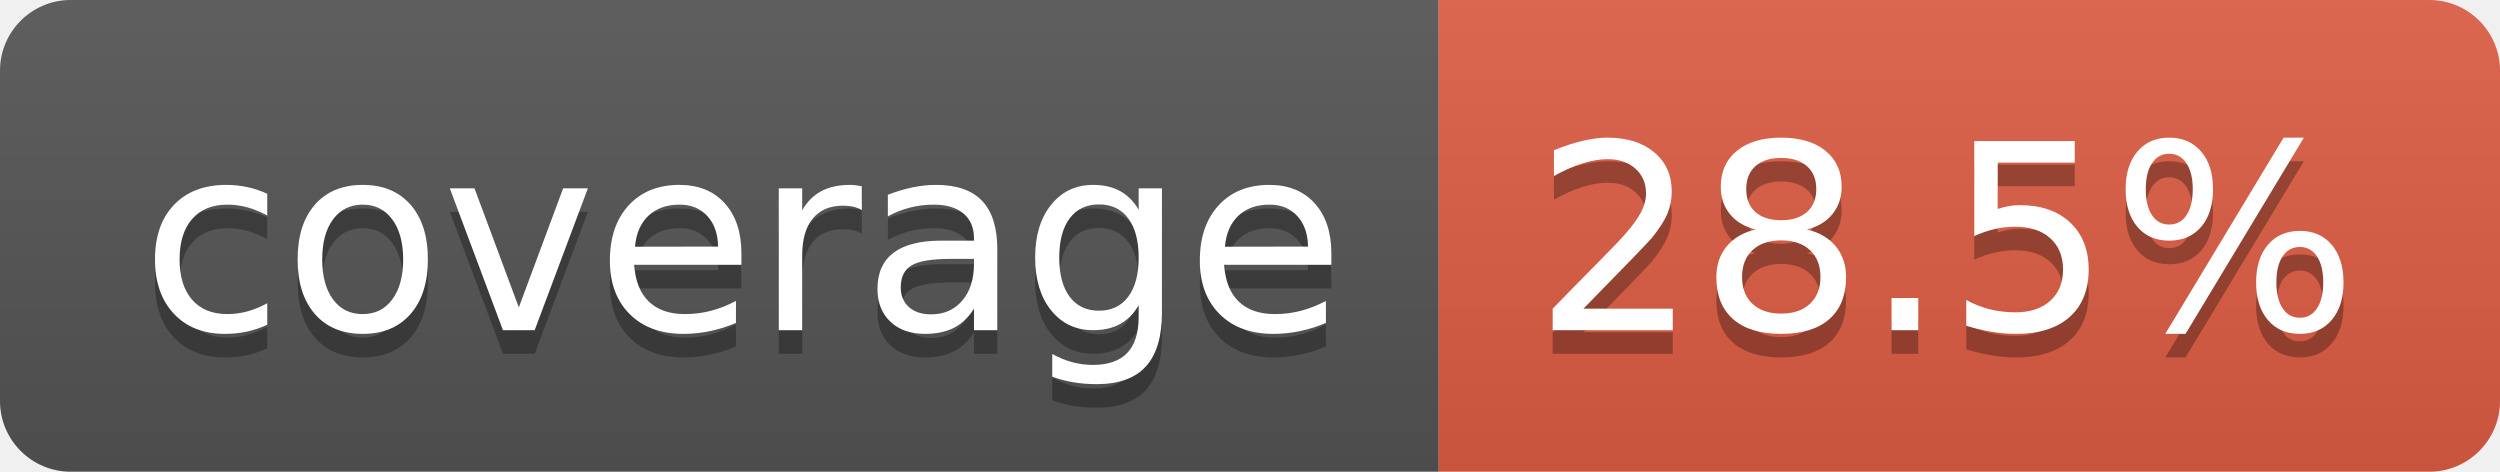
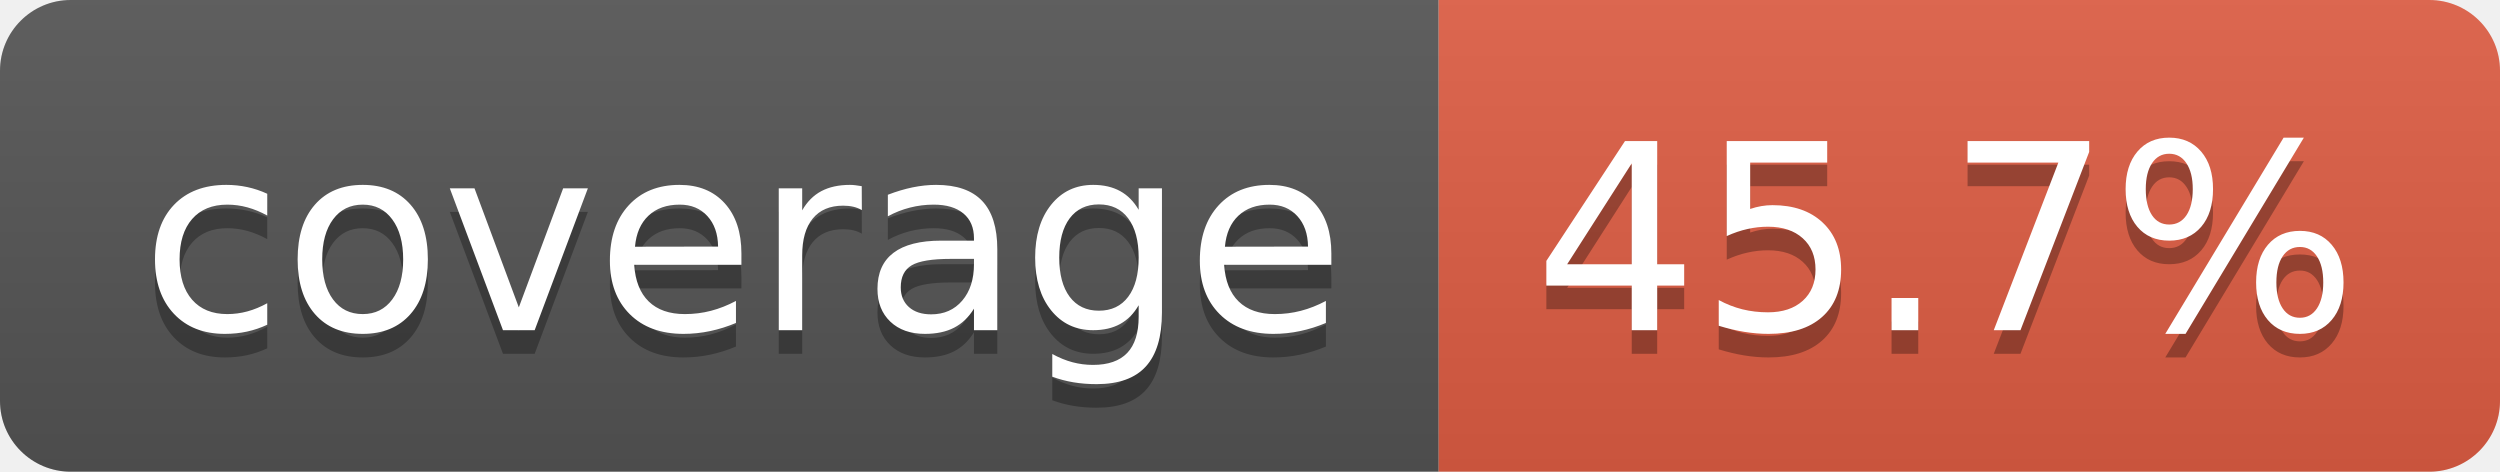
- <svg xmlns="http://www.w3.org/2000/svg" width="106" height="20" role="img" aria-label="coverage: 28.5%">
+ <svg xmlns="http://www.w3.org/2000/svg" width="106" height="20" role="img" aria-label="coverage: 45.7%">
  <linearGradient id="s" x2="0" y2="100%">
    <stop offset="0" stop-color="#bbb" stop-opacity=".1" />
    <stop offset="1" stop-opacity=".1" />
  </linearGradient>
  <clipPath id="r">
    <rect width="106" height="20" rx="3" fill="#fff" />
  </clipPath>
  <g clip-path="url(#r)">
    <rect width="61" height="20" fill="#555" />
    <rect x="61" width="45" height="20" fill="#e05d44" />
    <rect width="106" height="20" fill="url(#s)" />
  </g>
  <g fill="#fff" text-anchor="middle" font-family="Verdana,Geneva,DejaVu Sans,sans-serif" text-rendering="geometricPrecision" font-size="110">
    <text aria-hidden="true" x="315" y="150" fill="#010101" fill-opacity=".3" transform="scale(.1)" textLength="510">coverage</text>
    <text x="315" y="140" transform="scale(.1)" fill="#fff" textLength="510">coverage</text>
-     <text aria-hidden="true" x="825" y="150" fill="#010101" fill-opacity=".3" transform="scale(.1)" textLength="350">28.5%</text>
-     <text x="825" y="140" transform="scale(.1)" fill="#fff" textLength="350">28.5%</text>
+     <text aria-hidden="true" x="825" y="150" fill="#010101" fill-opacity=".3" transform="scale(.1)" textLength="350">45.7%</text>
+     <text x="825" y="140" transform="scale(.1)" fill="#fff" textLength="350">45.7%</text>
  </g>
</svg>
